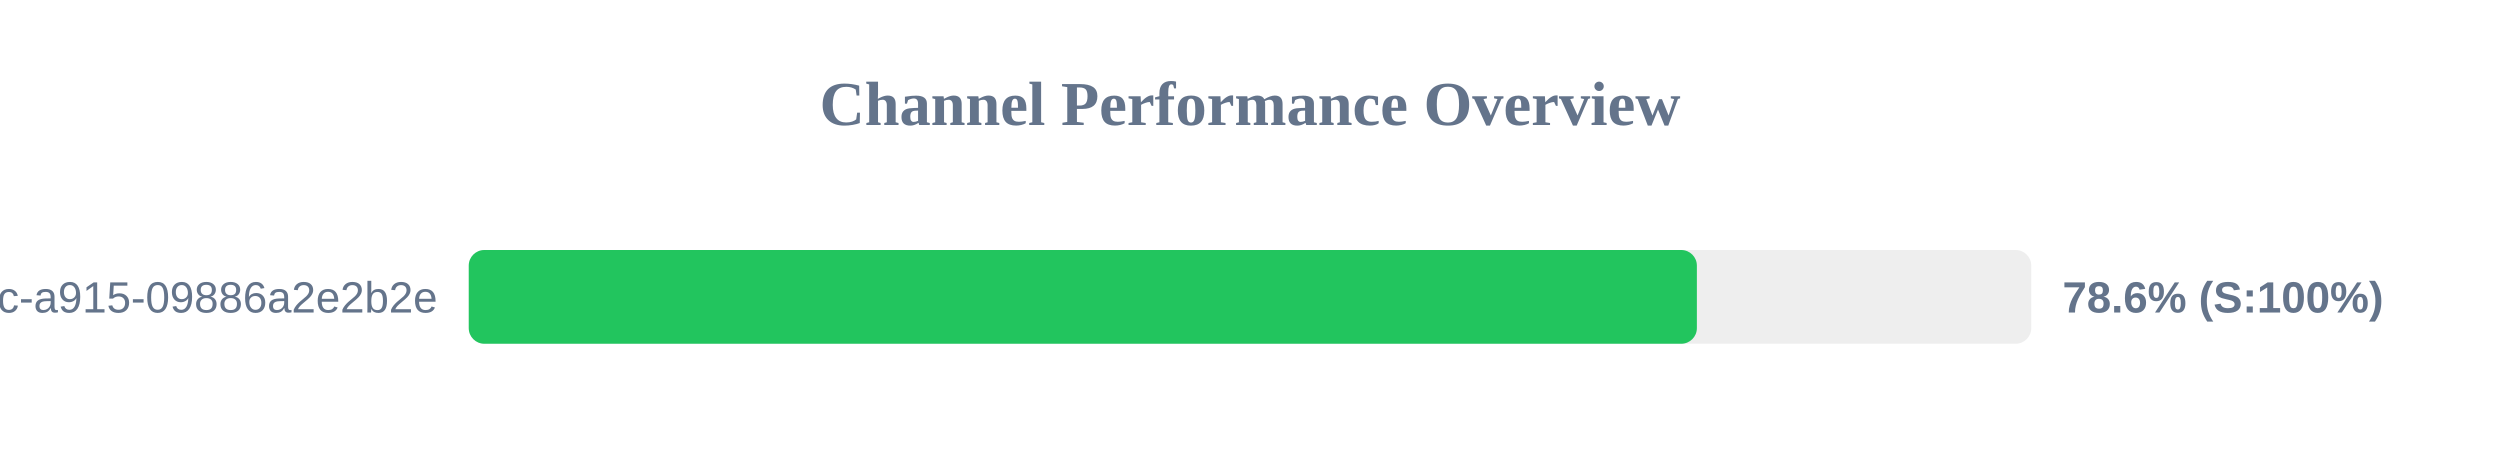
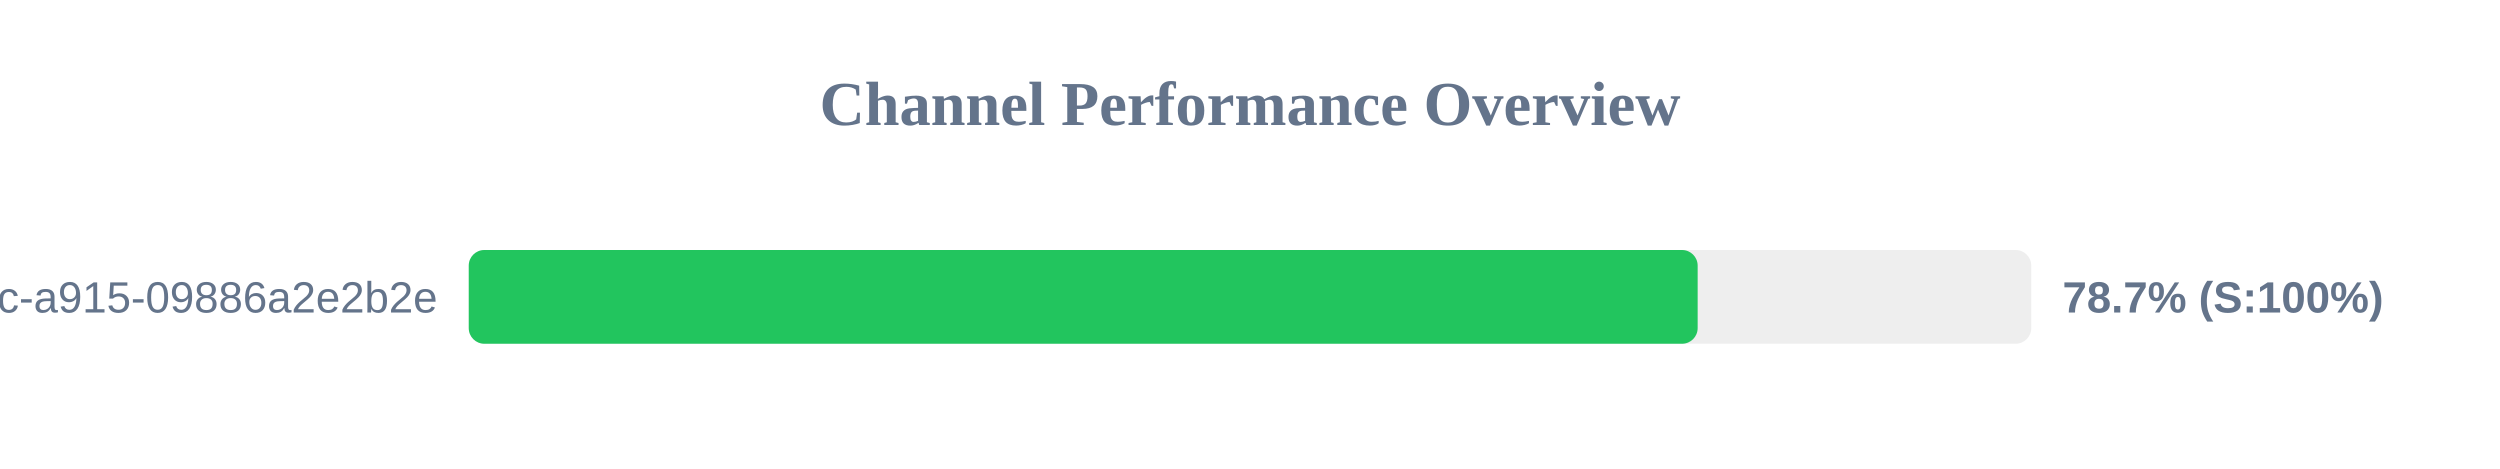
<svg xmlns="http://www.w3.org/2000/svg" width="800" height="150" version="1.1">
  <style>
        .row { font: 14px Arial; fill: #64748b; }
        .score { font: bold 14px Arial; fill: #64748b; }
    </style>
  <text x="400" y="40" text-anchor="middle" font-size="20px" font-weight="bold" fill="#64748b">Channel Performance Overview</text>
  <rect x="150" y="80" width="500" height="30" fill="#eee" rx="5" />
-   <rect x="150" y="80" width="393.0" height="30" fill="#22c55e" rx="5" />
+   <rect x="150" y="80" width="393.25" height="30" fill="#22c55e" rx="5" />
  <text x="140" y="100" text-anchor="end" class="row">?uuid=52816135-d3bc-46bc-a915-09886a2e2b2e</text>
-   <text x="660" y="100" text-anchor="start" class="score">78.6% (S:100%)</text>
+   <text x="660" y="100" text-anchor="start" class="score">78.7% (S:100%)</text>
</svg>
